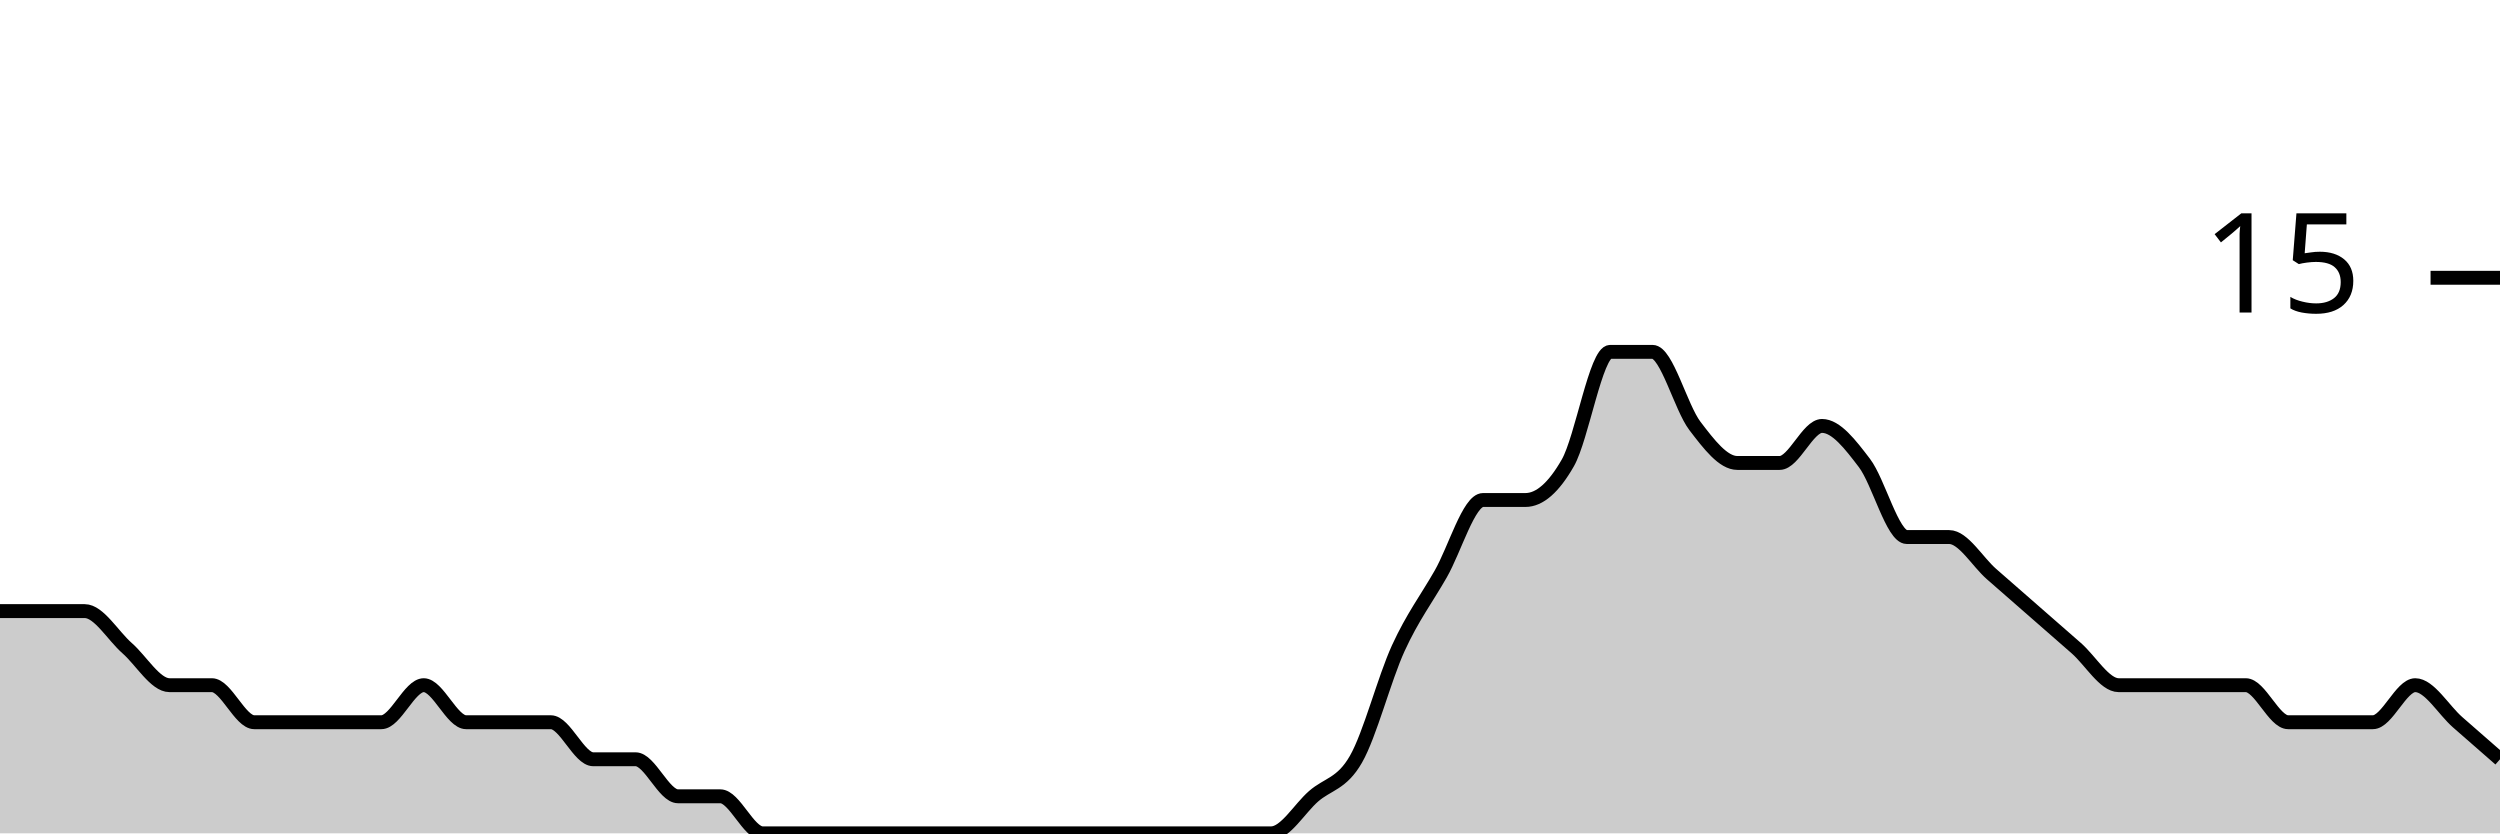
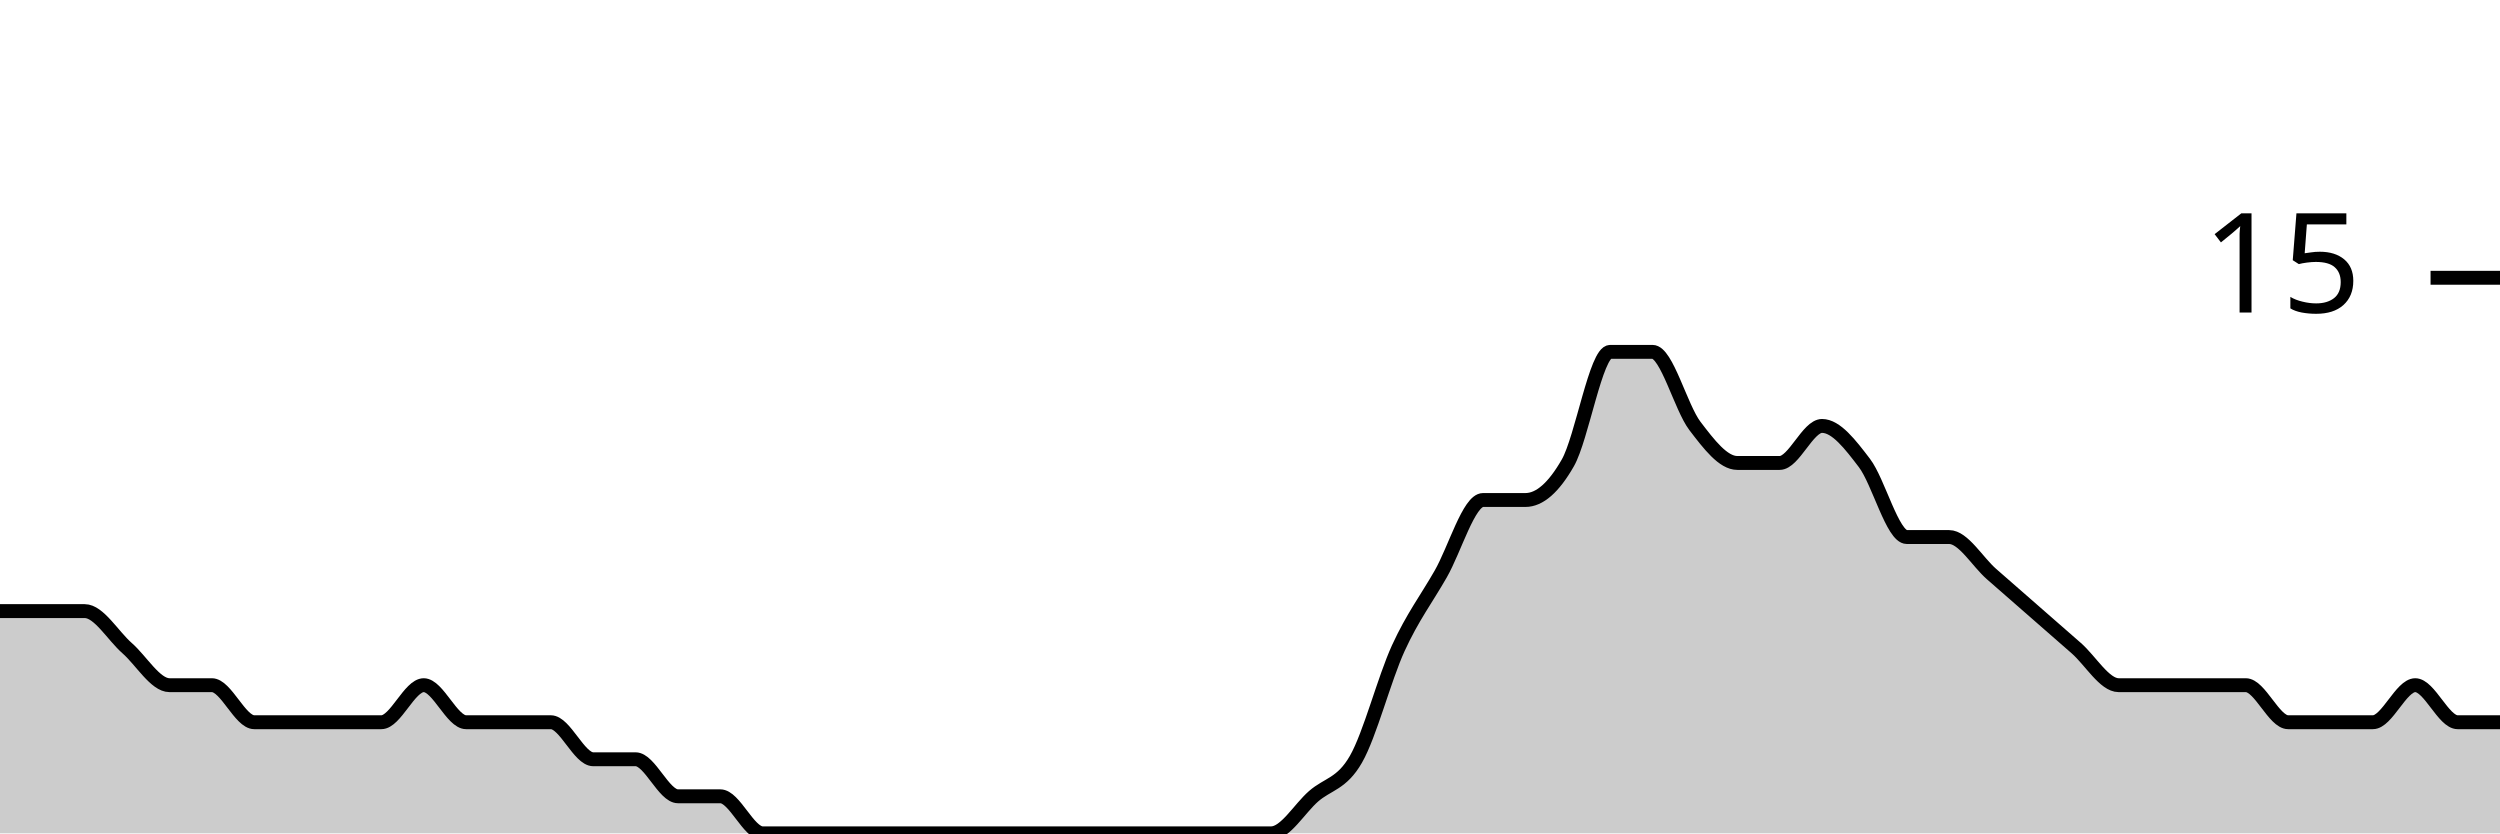
<svg xmlns="http://www.w3.org/2000/svg" viewBox="0 0 180 60">
  <g transform="translate(0,20)">
-     <path class="area" fill="rgba(0, 0, 0, 0.2)" d="M0,24C1.017,24,2.034,24,3.051,24C4.068,24,5.085,24,6.102,24C7.119,24,8.136,25.778,9.153,26.667C10.169,27.556,11.186,29.333,12.203,29.333C13.22,29.333,14.237,29.333,15.254,29.333C16.271,29.333,17.288,32,18.305,32C19.322,32,20.339,32,21.356,32C22.373,32,23.39,32,24.407,32C25.424,32,26.441,32,27.458,32C28.475,32,29.492,29.333,30.508,29.333C31.525,29.333,32.542,32,33.559,32C34.576,32,35.593,32,36.61,32C37.627,32,38.644,32,39.661,32C40.678,32,41.695,34.667,42.712,34.667C43.729,34.667,44.746,34.667,45.763,34.667C46.78,34.667,47.797,37.333,48.814,37.333C49.831,37.333,50.847,37.333,51.864,37.333C52.881,37.333,53.898,40,54.915,40C55.932,40,56.949,40,57.966,40C58.983,40,60,40,61.017,40C62.034,40,63.051,40,64.068,40C65.085,40,66.102,40,67.119,40C68.136,40,69.153,40,70.169,40C71.186,40,72.203,40,73.22,40C74.237,40,75.254,40,76.271,40C77.288,40,78.305,40,79.322,40C80.339,40,81.356,40,82.373,40C83.39,40,84.407,40,85.424,40C86.441,40,87.458,40,88.475,40C89.492,40,90.508,40,91.525,40C92.542,40,93.559,38.222,94.576,37.333C95.593,36.444,96.61,36.444,97.627,34.667C98.644,32.889,99.661,28.889,100.678,26.667C101.695,24.444,102.712,23.111,103.729,21.333C104.746,19.556,105.763,16,106.78,16C107.797,16,108.814,16,109.831,16C110.847,16,111.864,15.111,112.881,13.333C113.898,11.556,114.915,5.333,115.932,5.333C116.949,5.333,117.966,5.333,118.983,5.333C120,5.333,121.017,9.333,122.034,10.667C123.051,12,124.068,13.333,125.085,13.333C126.102,13.333,127.119,13.333,128.136,13.333C129.153,13.333,130.169,10.667,131.186,10.667C132.203,10.667,133.22,12,134.237,13.333C135.254,14.667,136.271,18.667,137.288,18.667C138.305,18.667,139.322,18.667,140.339,18.667C141.356,18.667,142.373,20.444,143.39,21.333C144.407,22.222,145.424,23.111,146.441,24C147.458,24.889,148.475,25.778,149.492,26.667C150.508,27.556,151.525,29.333,152.542,29.333C153.559,29.333,154.576,29.333,155.593,29.333C156.61,29.333,157.627,29.333,158.644,29.333C159.661,29.333,160.678,29.333,161.695,29.333C162.712,29.333,163.729,32,164.746,32C165.763,32,166.78,32,167.797,32C168.814,32,169.831,32,170.847,32C171.864,32,172.881,29.333,173.898,29.333C174.915,29.333,175.932,31.111,176.949,32C177.966,32.889,178.983,33.778,180,34.667L180,40C178.983,40,177.966,40,176.949,40C175.932,40,174.915,40,173.898,40C172.881,40,171.864,40,170.847,40C169.831,40,168.814,40,167.797,40C166.78,40,165.763,40,164.746,40C163.729,40,162.712,40,161.695,40C160.678,40,159.661,40,158.644,40C157.627,40,156.61,40,155.593,40C154.576,40,153.559,40,152.542,40C151.525,40,150.508,40,149.492,40C148.475,40,147.458,40,146.441,40C145.424,40,144.407,40,143.39,40C142.373,40,141.356,40,140.339,40C139.322,40,138.305,40,137.288,40C136.271,40,135.254,40,134.237,40C133.22,40,132.203,40,131.186,40C130.169,40,129.153,40,128.136,40C127.119,40,126.102,40,125.085,40C124.068,40,123.051,40,122.034,40C121.017,40,120,40,118.983,40C117.966,40,116.949,40,115.932,40C114.915,40,113.898,40,112.881,40C111.864,40,110.847,40,109.831,40C108.814,40,107.797,40,106.78,40C105.763,40,104.746,40,103.729,40C102.712,40,101.695,40,100.678,40C99.661,40,98.644,40,97.627,40C96.61,40,95.593,40,94.576,40C93.559,40,92.542,40,91.525,40C90.508,40,89.492,40,88.475,40C87.458,40,86.441,40,85.424,40C84.407,40,83.39,40,82.373,40C81.356,40,80.339,40,79.322,40C78.305,40,77.288,40,76.271,40C75.254,40,74.237,40,73.22,40C72.203,40,71.186,40,70.169,40C69.153,40,68.136,40,67.119,40C66.102,40,65.085,40,64.068,40C63.051,40,62.034,40,61.017,40C60,40,58.983,40,57.966,40C56.949,40,55.932,40,54.915,40C53.898,40,52.881,40,51.864,40C50.847,40,49.831,40,48.814,40C47.797,40,46.78,40,45.763,40C44.746,40,43.729,40,42.712,40C41.695,40,40.678,40,39.661,40C38.644,40,37.627,40,36.61,40C35.593,40,34.576,40,33.559,40C32.542,40,31.525,40,30.508,40C29.492,40,28.475,40,27.458,40C26.441,40,25.424,40,24.407,40C23.39,40,22.373,40,21.356,40C20.339,40,19.322,40,18.305,40C17.288,40,16.271,40,15.254,40C14.237,40,13.22,40,12.203,40C11.186,40,10.169,40,9.153,40C8.136,40,7.119,40,6.102,40C5.085,40,4.068,40,3.051,40C2.034,40,1.017,40,0,40Z" />
-     <path class="line" stroke="black" fill="none" d="M0,24C1.017,24,2.034,24,3.051,24C4.068,24,5.085,24,6.102,24C7.119,24,8.136,25.778,9.153,26.667C10.169,27.556,11.186,29.333,12.203,29.333C13.22,29.333,14.237,29.333,15.254,29.333C16.271,29.333,17.288,32,18.305,32C19.322,32,20.339,32,21.356,32C22.373,32,23.39,32,24.407,32C25.424,32,26.441,32,27.458,32C28.475,32,29.492,29.333,30.508,29.333C31.525,29.333,32.542,32,33.559,32C34.576,32,35.593,32,36.61,32C37.627,32,38.644,32,39.661,32C40.678,32,41.695,34.667,42.712,34.667C43.729,34.667,44.746,34.667,45.763,34.667C46.78,34.667,47.797,37.333,48.814,37.333C49.831,37.333,50.847,37.333,51.864,37.333C52.881,37.333,53.898,40,54.915,40C55.932,40,56.949,40,57.966,40C58.983,40,60,40,61.017,40C62.034,40,63.051,40,64.068,40C65.085,40,66.102,40,67.119,40C68.136,40,69.153,40,70.169,40C71.186,40,72.203,40,73.22,40C74.237,40,75.254,40,76.271,40C77.288,40,78.305,40,79.322,40C80.339,40,81.356,40,82.373,40C83.39,40,84.407,40,85.424,40C86.441,40,87.458,40,88.475,40C89.492,40,90.508,40,91.525,40C92.542,40,93.559,38.222,94.576,37.333C95.593,36.444,96.61,36.444,97.627,34.667C98.644,32.889,99.661,28.889,100.678,26.667C101.695,24.444,102.712,23.111,103.729,21.333C104.746,19.556,105.763,16,106.78,16C107.797,16,108.814,16,109.831,16C110.847,16,111.864,15.111,112.881,13.333C113.898,11.556,114.915,5.333,115.932,5.333C116.949,5.333,117.966,5.333,118.983,5.333C120,5.333,121.017,9.333,122.034,10.667C123.051,12,124.068,13.333,125.085,13.333C126.102,13.333,127.119,13.333,128.136,13.333C129.153,13.333,130.169,10.667,131.186,10.667C132.203,10.667,133.22,12,134.237,13.333C135.254,14.667,136.271,18.667,137.288,18.667C138.305,18.667,139.322,18.667,140.339,18.667C141.356,18.667,142.373,20.444,143.39,21.333C144.407,22.222,145.424,23.111,146.441,24C147.458,24.889,148.475,25.778,149.492,26.667C150.508,27.556,151.525,29.333,152.542,29.333C153.559,29.333,154.576,29.333,155.593,29.333C156.61,29.333,157.627,29.333,158.644,29.333C159.661,29.333,160.678,29.333,161.695,29.333C162.712,29.333,163.729,32,164.746,32C165.763,32,166.78,32,167.797,32C168.814,32,169.831,32,170.847,32C171.864,32,172.881,29.333,173.898,29.333C174.915,29.333,175.932,31.111,176.949,32C177.966,32.889,178.983,33.778,180,34.667" />
+     <path class="area" fill="rgba(0, 0, 0, 0.2)" d="M0,24C1.017,24,2.034,24,3.051,24C4.068,24,5.085,24,6.102,24C7.119,24,8.136,25.778,9.153,26.667C10.169,27.556,11.186,29.333,12.203,29.333C13.22,29.333,14.237,29.333,15.254,29.333C16.271,29.333,17.288,32,18.305,32C19.322,32,20.339,32,21.356,32C22.373,32,23.39,32,24.407,32C25.424,32,26.441,32,27.458,32C28.475,32,29.492,29.333,30.508,29.333C31.525,29.333,32.542,32,33.559,32C34.576,32,35.593,32,36.61,32C37.627,32,38.644,32,39.661,32C40.678,32,41.695,34.667,42.712,34.667C43.729,34.667,44.746,34.667,45.763,34.667C46.78,34.667,47.797,37.333,48.814,37.333C49.831,37.333,50.847,37.333,51.864,37.333C52.881,37.333,53.898,40,54.915,40C55.932,40,56.949,40,57.966,40C58.983,40,60,40,61.017,40C62.034,40,63.051,40,64.068,40C65.085,40,66.102,40,67.119,40C68.136,40,69.153,40,70.169,40C71.186,40,72.203,40,73.22,40C74.237,40,75.254,40,76.271,40C77.288,40,78.305,40,79.322,40C80.339,40,81.356,40,82.373,40C83.39,40,84.407,40,85.424,40C86.441,40,87.458,40,88.475,40C89.492,40,90.508,40,91.525,40C92.542,40,93.559,38.222,94.576,37.333C95.593,36.444,96.61,36.444,97.627,34.667C98.644,32.889,99.661,28.889,100.678,26.667C101.695,24.444,102.712,23.111,103.729,21.333C104.746,19.556,105.763,16,106.78,16C107.797,16,108.814,16,109.831,16C110.847,16,111.864,15.111,112.881,13.333C113.898,11.556,114.915,5.333,115.932,5.333C116.949,5.333,117.966,5.333,118.983,5.333C120,5.333,121.017,9.333,122.034,10.667C123.051,12,124.068,13.333,125.085,13.333C126.102,13.333,127.119,13.333,128.136,13.333C129.153,13.333,130.169,10.667,131.186,10.667C132.203,10.667,133.22,12,134.237,13.333C135.254,14.667,136.271,18.667,137.288,18.667C138.305,18.667,139.322,18.667,140.339,18.667C141.356,18.667,142.373,20.444,143.39,21.333C144.407,22.222,145.424,23.111,146.441,24C147.458,24.889,148.475,25.778,149.492,26.667C150.508,27.556,151.525,29.333,152.542,29.333C153.559,29.333,154.576,29.333,155.593,29.333C156.61,29.333,157.627,29.333,158.644,29.333C159.661,29.333,160.678,29.333,161.695,29.333C162.712,29.333,163.729,32,164.746,32C165.763,32,166.78,32,167.797,32C168.814,32,169.831,32,170.847,32C171.864,32,172.881,29.333,173.898,29.333C174.915,29.333,175.932,32,176.949,32C177.966,32,178.983,32,180,32L180,40C178.983,40,177.966,40,176.949,40C175.932,40,174.915,40,173.898,40C172.881,40,171.864,40,170.847,40C169.831,40,168.814,40,167.797,40C166.78,40,165.763,40,164.746,40C163.729,40,162.712,40,161.695,40C160.678,40,159.661,40,158.644,40C157.627,40,156.61,40,155.593,40C154.576,40,153.559,40,152.542,40C151.525,40,150.508,40,149.492,40C148.475,40,147.458,40,146.441,40C145.424,40,144.407,40,143.39,40C142.373,40,141.356,40,140.339,40C139.322,40,138.305,40,137.288,40C136.271,40,135.254,40,134.237,40C133.22,40,132.203,40,131.186,40C130.169,40,129.153,40,128.136,40C127.119,40,126.102,40,125.085,40C124.068,40,123.051,40,122.034,40C121.017,40,120,40,118.983,40C117.966,40,116.949,40,115.932,40C114.915,40,113.898,40,112.881,40C111.864,40,110.847,40,109.831,40C108.814,40,107.797,40,106.78,40C105.763,40,104.746,40,103.729,40C102.712,40,101.695,40,100.678,40C99.661,40,98.644,40,97.627,40C96.61,40,95.593,40,94.576,40C93.559,40,92.542,40,91.525,40C90.508,40,89.492,40,88.475,40C87.458,40,86.441,40,85.424,40C84.407,40,83.39,40,82.373,40C81.356,40,80.339,40,79.322,40C78.305,40,77.288,40,76.271,40C75.254,40,74.237,40,73.22,40C72.203,40,71.186,40,70.169,40C69.153,40,68.136,40,67.119,40C66.102,40,65.085,40,64.068,40C63.051,40,62.034,40,61.017,40C60,40,58.983,40,57.966,40C56.949,40,55.932,40,54.915,40C53.898,40,52.881,40,51.864,40C50.847,40,49.831,40,48.814,40C47.797,40,46.78,40,45.763,40C44.746,40,43.729,40,42.712,40C41.695,40,40.678,40,39.661,40C38.644,40,37.627,40,36.61,40C35.593,40,34.576,40,33.559,40C32.542,40,31.525,40,30.508,40C29.492,40,28.475,40,27.458,40C26.441,40,25.424,40,24.407,40C23.39,40,22.373,40,21.356,40C20.339,40,19.322,40,18.305,40C17.288,40,16.271,40,15.254,40C14.237,40,13.22,40,12.203,40C11.186,40,10.169,40,9.153,40C8.136,40,7.119,40,6.102,40C5.085,40,4.068,40,3.051,40C2.034,40,1.017,40,0,40Z" />
+     <path class="line" stroke="black" fill="none" d="M0,24C1.017,24,2.034,24,3.051,24C4.068,24,5.085,24,6.102,24C7.119,24,8.136,25.778,9.153,26.667C10.169,27.556,11.186,29.333,12.203,29.333C13.22,29.333,14.237,29.333,15.254,29.333C16.271,29.333,17.288,32,18.305,32C19.322,32,20.339,32,21.356,32C22.373,32,23.39,32,24.407,32C25.424,32,26.441,32,27.458,32C28.475,32,29.492,29.333,30.508,29.333C31.525,29.333,32.542,32,33.559,32C34.576,32,35.593,32,36.61,32C37.627,32,38.644,32,39.661,32C40.678,32,41.695,34.667,42.712,34.667C43.729,34.667,44.746,34.667,45.763,34.667C46.78,34.667,47.797,37.333,48.814,37.333C49.831,37.333,50.847,37.333,51.864,37.333C52.881,37.333,53.898,40,54.915,40C55.932,40,56.949,40,57.966,40C58.983,40,60,40,61.017,40C62.034,40,63.051,40,64.068,40C65.085,40,66.102,40,67.119,40C68.136,40,69.153,40,70.169,40C71.186,40,72.203,40,73.22,40C74.237,40,75.254,40,76.271,40C77.288,40,78.305,40,79.322,40C80.339,40,81.356,40,82.373,40C83.39,40,84.407,40,85.424,40C86.441,40,87.458,40,88.475,40C89.492,40,90.508,40,91.525,40C92.542,40,93.559,38.222,94.576,37.333C95.593,36.444,96.61,36.444,97.627,34.667C98.644,32.889,99.661,28.889,100.678,26.667C101.695,24.444,102.712,23.111,103.729,21.333C104.746,19.556,105.763,16,106.78,16C107.797,16,108.814,16,109.831,16C110.847,16,111.864,15.111,112.881,13.333C113.898,11.556,114.915,5.333,115.932,5.333C116.949,5.333,117.966,5.333,118.983,5.333C120,5.333,121.017,9.333,122.034,10.667C123.051,12,124.068,13.333,125.085,13.333C126.102,13.333,127.119,13.333,128.136,13.333C129.153,13.333,130.169,10.667,131.186,10.667C132.203,10.667,133.22,12,134.237,13.333C135.254,14.667,136.271,18.667,137.288,18.667C138.305,18.667,139.322,18.667,140.339,18.667C141.356,18.667,142.373,20.444,143.39,21.333C144.407,22.222,145.424,23.111,146.441,24C147.458,24.889,148.475,25.778,149.492,26.667C150.508,27.556,151.525,29.333,152.542,29.333C153.559,29.333,154.576,29.333,155.593,29.333C156.61,29.333,157.627,29.333,158.644,29.333C159.661,29.333,160.678,29.333,161.695,29.333C162.712,29.333,163.729,32,164.746,32C165.763,32,166.78,32,167.797,32C168.814,32,169.831,32,170.847,32C171.864,32,172.881,29.333,173.898,29.333C174.915,29.333,175.932,32,176.949,32C177.966,32,178.983,32,180,32" />
    <path class="axis-ceiling" stroke-width="1" stroke="black" fill="none" d="M175,0L180,0" />
    <text class="axis-ceiling-label" font-family="sans-serif" text-anchor="end" font-size="10px" x="170" y="2.5">15</text>
  </g>
</svg>
